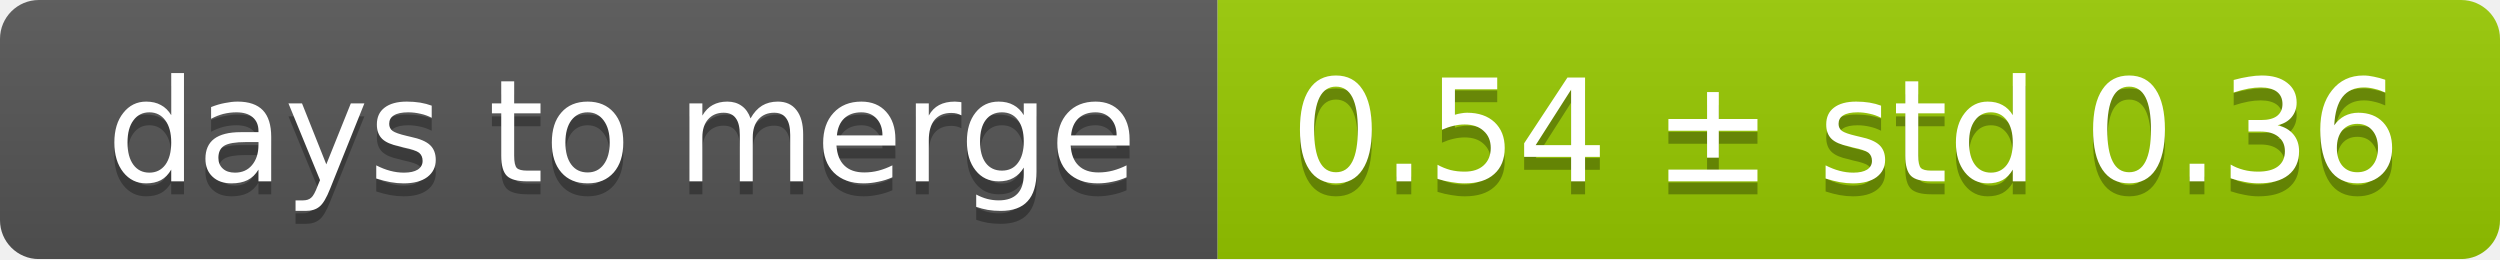
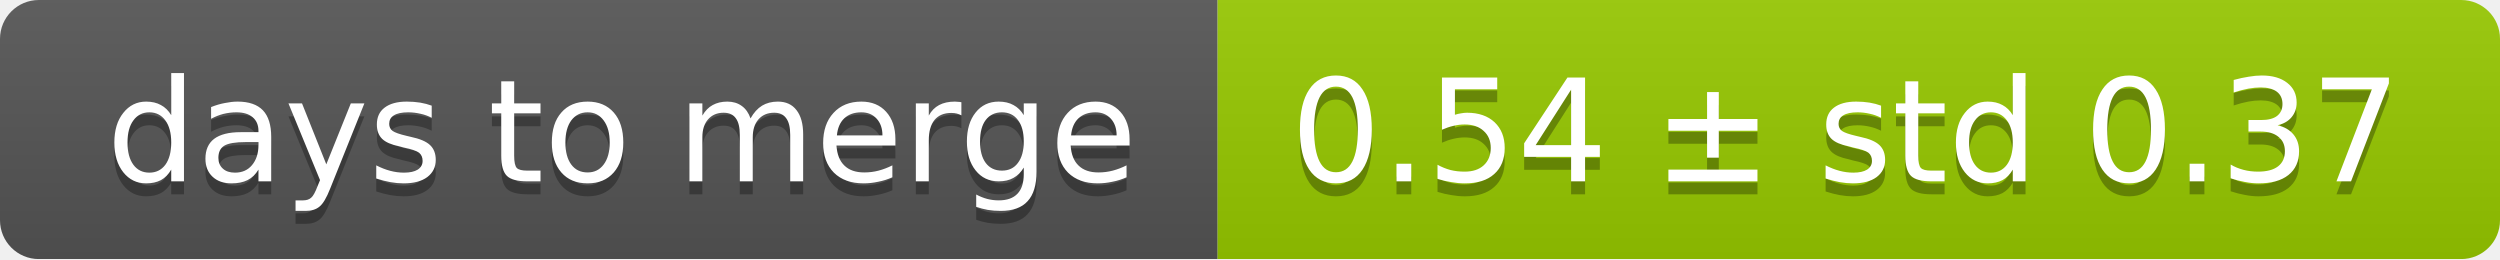
<svg xmlns="http://www.w3.org/2000/svg" width="193" height="20">
  <linearGradient id="smooth" x2="0" y2="100%">
    <stop offset="0" stop-color="#bbb" stop-opacity=".1" />
    <stop offset="1" stop-opacity=".1" />
  </linearGradient>
  <mask id="round">
    <rect width="193" height="20" rx="3" fill="#fff" />
  </mask>
  <g mask="url(#round)">
    <rect width="94" height="20" fill="#555" />
    <rect x="94" width="99" height="20" fill="#97ca00" />
    <rect width="193" height="20" fill="url(#smooth)" />
  </g>
  <g fill="#fff" text-anchor="middle" font-family="DejaVu Sans,Verdana,Geneva,sans-serif" font-size="11">
    <text x="48" y="15" fill="#010101" fill-opacity=".3">days to merge</text>
    <text x="48" y="14">days to merge</text>
-     <text x="142.5" y="15" fill="#010101" fill-opacity=".3">0.54 ± std 0.36</text>
-     <text x="142.5" y="14">0.54 ± std 0.36</text>
+     <text x="142.5" y="15" fill="#010101" fill-opacity=".3">0.54 ± std 0.37</text>
+     <text x="142.5" y="14">0.54 ± std 0.37</text>
  </g>
</svg>
